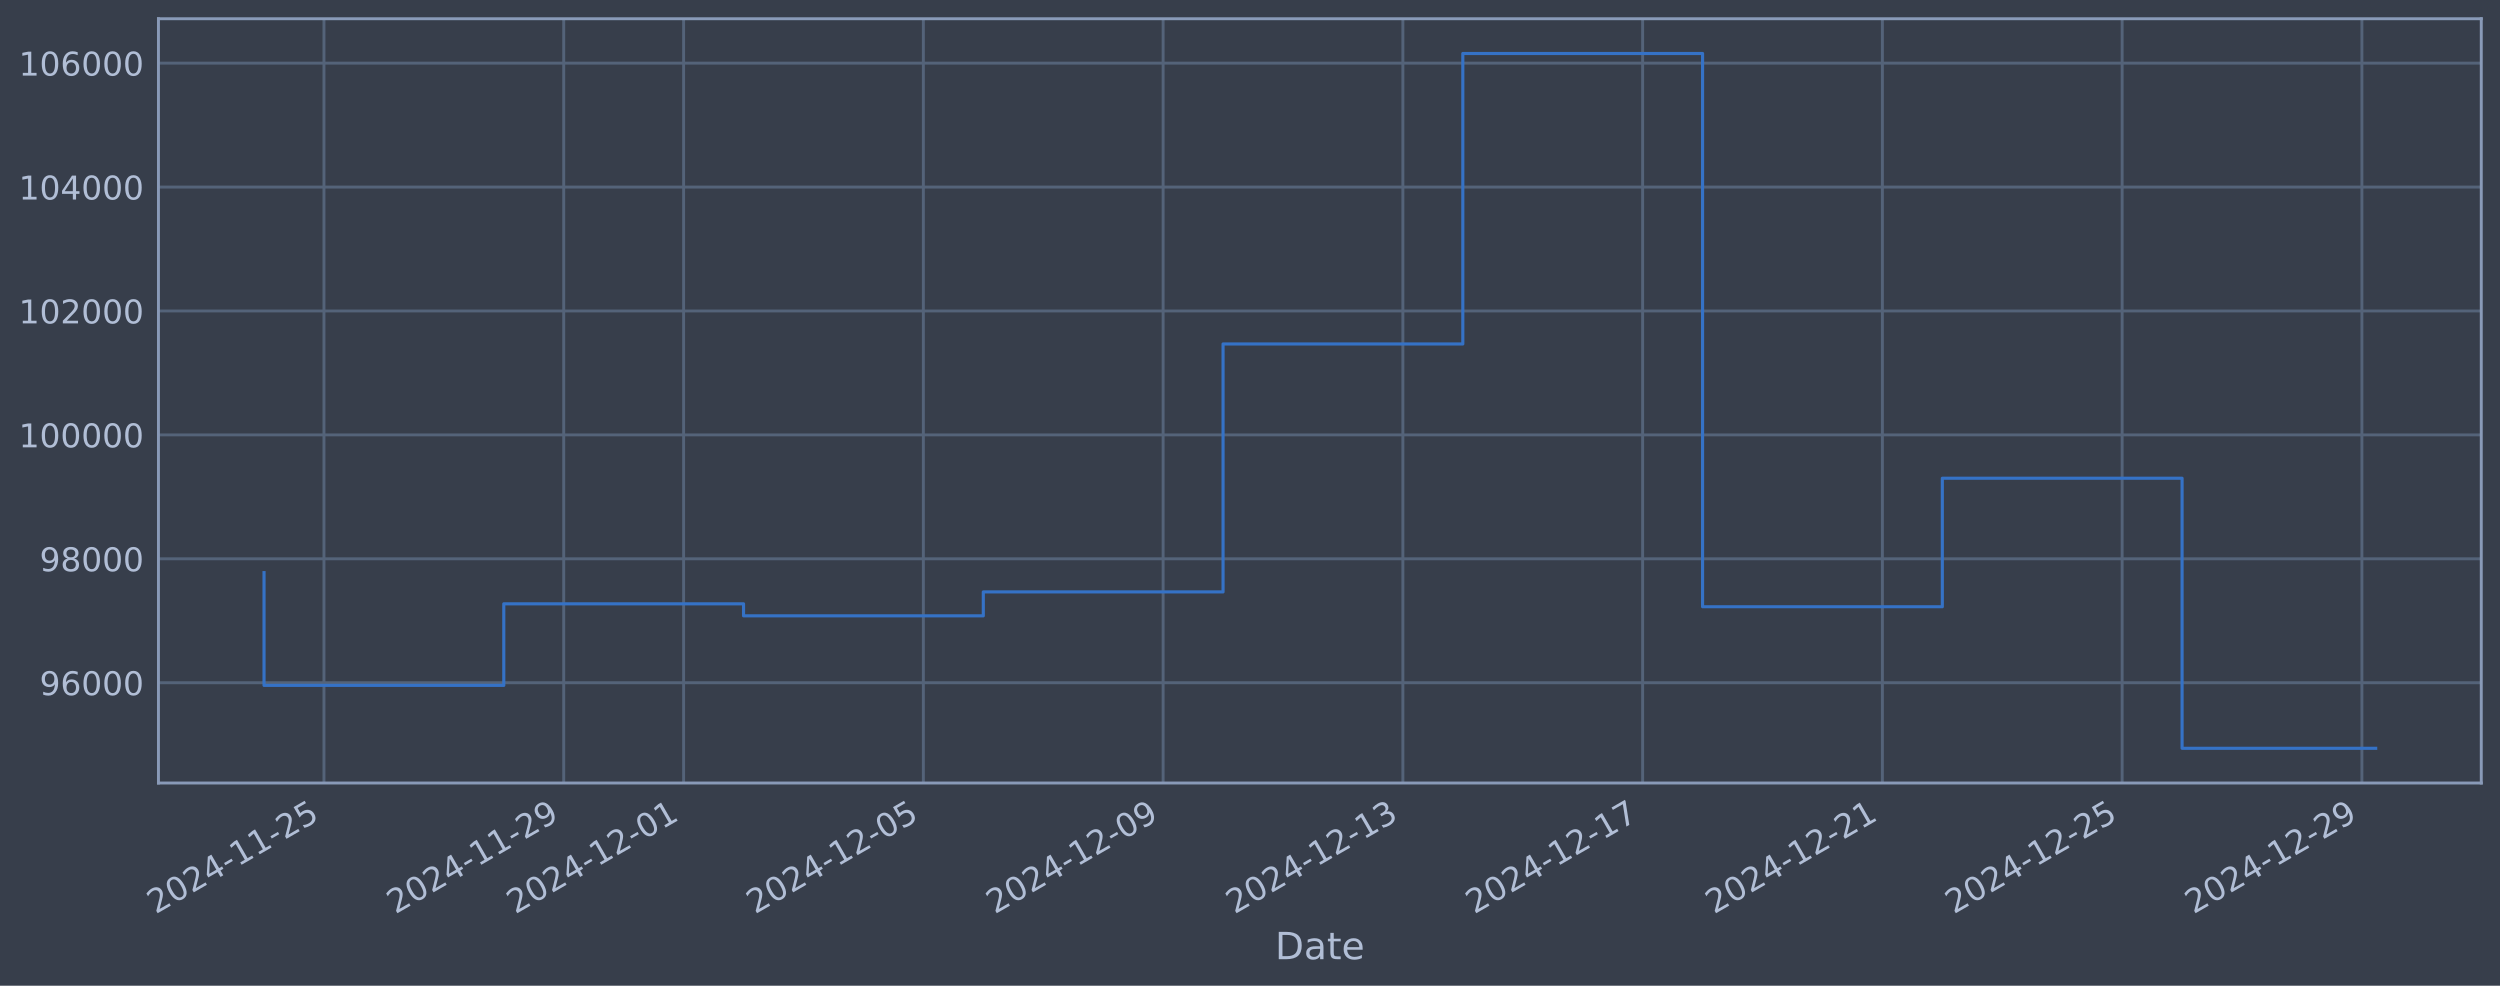
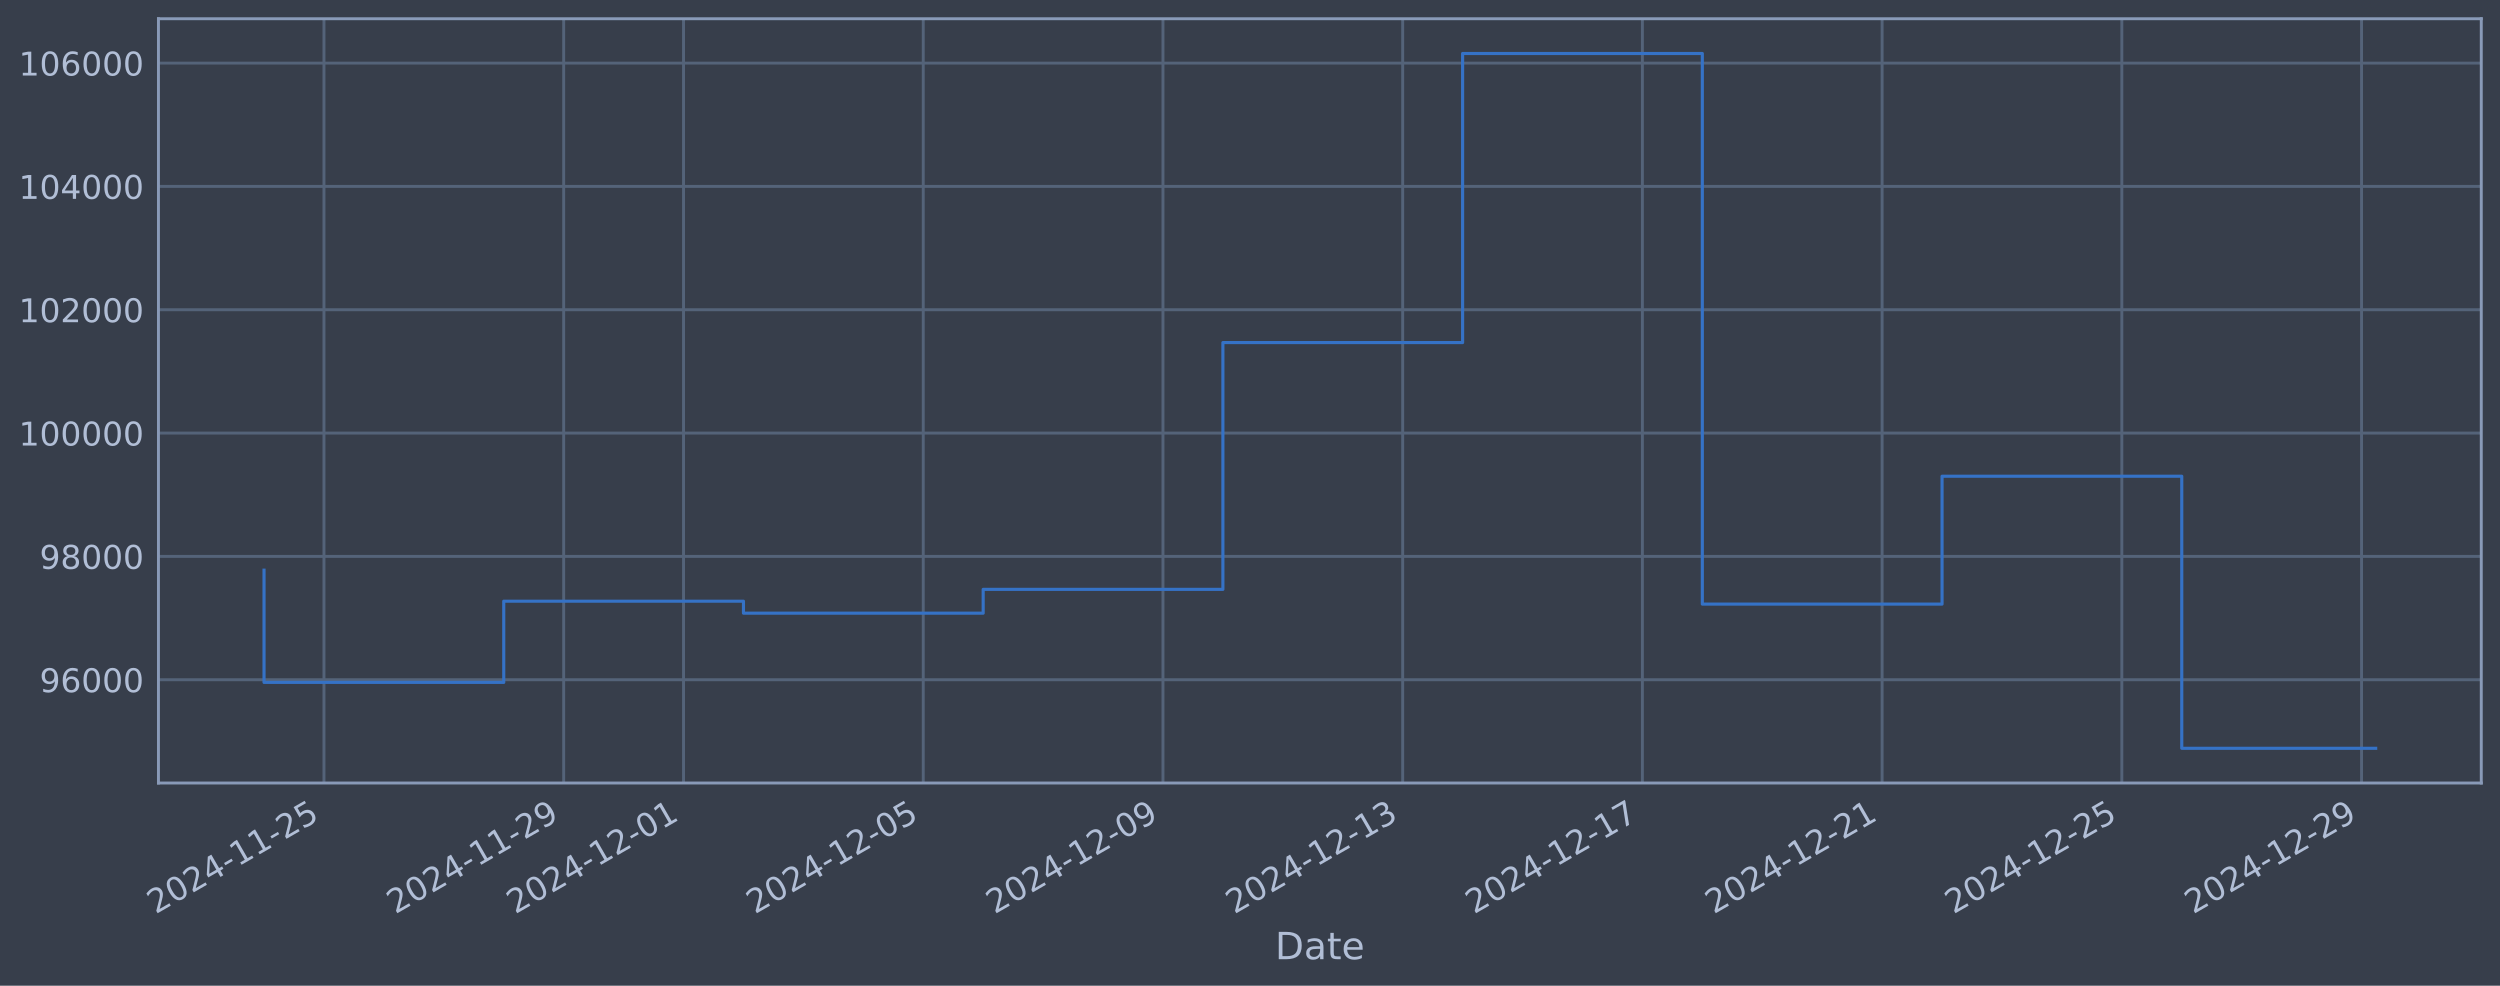
<svg xmlns="http://www.w3.org/2000/svg" xmlns:xlink="http://www.w3.org/1999/xlink" width="960.9pt" height="378.87pt" viewBox="0 0 960.9 378.87" version="1.1">
  <defs>
    <style type="text/css">*{stroke-linejoin: round; stroke-linecap: butt}</style>
  </defs>
  <g id="figure_1">
    <g id="patch_1">
      <path d="M 0 378.87  L 960.9 378.87  L 960.9 0  L 0 0  z " style="fill: #373e4b" />
    </g>
    <g id="axes_1">
      <g id="patch_2">
        <path d="M 60.901 300.96  L 953.701 300.96  L 953.701 7.2  L 60.901 7.2  z " style="fill: #373e4b" />
      </g>
      <g id="matplotlib.axis_1">
        <g id="xtick_1">
          <g id="line2d_1">
-             <path d="M 124.521 300.96  L 124.521 7.2  " clip-path="url(#peb4e18b699)" style="fill: none; stroke: #546379; stroke-width: 1.12; stroke-linecap: square" />
+             <path d="M 124.517 300.96  L 124.517 7.2  " clip-path="url(#p7bf0e0cfc8)" style="fill: none; stroke: #546379; stroke-width: 1.12; stroke-linecap: square" />
          </g>
          <g id="line2d_2" />
          <g id="text_1">
-             <g style="fill: #b1bed6" transform="translate(59.795 351.4642) rotate(-30) scale(0.126 -0.126)">
+             <g style="fill: #b1bed6" transform="translate(59.79111 351.4642) rotate(-30) scale(0.126 -0.126)">
              <defs>
                <path id="DejaVuSans-32" d="M 1228 531  L 3431 531  L 3431 0  L 469 0  L 469 531  Q 828 903 1448 1529  Q 2069 2156 2228 2338  Q 2531 2678 2651 2914  Q 2772 3150 2772 3378  Q 2772 3750 2511 3984  Q 2250 4219 1831 4219  Q 1534 4219 1204 4116  Q 875 4013 500 3803  L 500 4441  Q 881 4594 1212 4672  Q 1544 4750 1819 4750  Q 2544 4750 2975 4387  Q 3406 4025 3406 3419  Q 3406 3131 3298 2873  Q 3191 2616 2906 2266  Q 2828 2175 2409 1742  Q 1991 1309 1228 531  z " transform="scale(0.015625)" />
                <path id="DejaVuSans-30" d="M 2034 4250  Q 1547 4250 1301 3770  Q 1056 3291 1056 2328  Q 1056 1369 1301 889  Q 1547 409 2034 409  Q 2525 409 2770 889  Q 3016 1369 3016 2328  Q 3016 3291 2770 3770  Q 2525 4250 2034 4250  z M 2034 4750  Q 2819 4750 3233 4129  Q 3647 3509 3647 2328  Q 3647 1150 3233 529  Q 2819 -91 2034 -91  Q 1250 -91 836 529  Q 422 1150 422 2328  Q 422 3509 836 4129  Q 1250 4750 2034 4750  z " transform="scale(0.015625)" />
                <path id="DejaVuSans-34" d="M 2419 4116  L 825 1625  L 2419 1625  L 2419 4116  z M 2253 4666  L 3047 4666  L 3047 1625  L 3713 1625  L 3713 1100  L 3047 1100  L 3047 0  L 2419 0  L 2419 1100  L 313 1100  L 313 1709  L 2253 4666  z " transform="scale(0.015625)" />
                <path id="DejaVuSans-2d" d="M 313 2009  L 1997 2009  L 1997 1497  L 313 1497  L 313 2009  z " transform="scale(0.015625)" />
                <path id="DejaVuSans-31" d="M 794 531  L 1825 531  L 1825 4091  L 703 3866  L 703 4441  L 1819 4666  L 2450 4666  L 2450 531  L 3481 531  L 3481 0  L 794 0  L 794 531  z " transform="scale(0.015625)" />
                <path id="DejaVuSans-35" d="M 691 4666  L 3169 4666  L 3169 4134  L 1269 4134  L 1269 2991  Q 1406 3038 1543 3061  Q 1681 3084 1819 3084  Q 2600 3084 3056 2656  Q 3513 2228 3513 1497  Q 3513 744 3044 326  Q 2575 -91 1722 -91  Q 1428 -91 1123 -41  Q 819 9 494 109  L 494 744  Q 775 591 1075 516  Q 1375 441 1709 441  Q 2250 441 2565 725  Q 2881 1009 2881 1497  Q 2881 1984 2565 2268  Q 2250 2553 1709 2553  Q 1456 2553 1204 2497  Q 953 2441 691 2322  L 691 4666  z " transform="scale(0.015625)" />
              </defs>
              <use xlink:href="#DejaVuSans-32" />
              <use xlink:href="#DejaVuSans-30" transform="translate(63.62305 0)" />
              <use xlink:href="#DejaVuSans-32" transform="translate(127.2461 0)" />
              <use xlink:href="#DejaVuSans-34" transform="translate(190.8691 0)" />
              <use xlink:href="#DejaVuSans-2d" transform="translate(254.4922 0)" />
              <use xlink:href="#DejaVuSans-31" transform="translate(290.5762 0)" />
              <use xlink:href="#DejaVuSans-31" transform="translate(354.1992 0)" />
              <use xlink:href="#DejaVuSans-2d" transform="translate(417.8223 0)" />
              <use xlink:href="#DejaVuSans-32" transform="translate(453.9062 0)" />
              <use xlink:href="#DejaVuSans-35" transform="translate(517.5293 0)" />
            </g>
          </g>
        </g>
        <g id="xtick_2">
          <g id="line2d_3">
-             <path d="M 216.673 300.96  L 216.673 7.2  " clip-path="url(#peb4e18b699)" style="fill: none; stroke: #546379; stroke-width: 1.12; stroke-linecap: square" />
+             <path d="M 216.654 300.96  L 216.654 7.2  " clip-path="url(#p7bf0e0cfc8)" style="fill: none; stroke: #546379; stroke-width: 1.12; stroke-linecap: square" />
          </g>
          <g id="line2d_4" />
          <g id="text_2">
-             <g style="fill: #b1bed6" transform="translate(151.9478 351.4642) rotate(-30) scale(0.126 -0.126)">
+             <g style="fill: #b1bed6" transform="translate(151.9283 351.4642) rotate(-30) scale(0.126 -0.126)">
              <defs>
                <path id="DejaVuSans-39" d="M 703 97  L 703 672  Q 941 559 1184 500  Q 1428 441 1663 441  Q 2288 441 2617 861  Q 2947 1281 2994 2138  Q 2813 1869 2534 1725  Q 2256 1581 1919 1581  Q 1219 1581 811 2004  Q 403 2428 403 3163  Q 403 3881 828 4315  Q 1253 4750 1959 4750  Q 2769 4750 3195 4129  Q 3622 3509 3622 2328  Q 3622 1225 3098 567  Q 2575 -91 1691 -91  Q 1453 -91 1209 -44  Q 966 3 703 97  z M 1959 2075  Q 2384 2075 2632 2365  Q 2881 2656 2881 3163  Q 2881 3666 2632 3958  Q 2384 4250 1959 4250  Q 1534 4250 1286 3958  Q 1038 3666 1038 3163  Q 1038 2656 1286 2365  Q 1534 2075 1959 2075  z " transform="scale(0.015625)" />
              </defs>
              <use xlink:href="#DejaVuSans-32" />
              <use xlink:href="#DejaVuSans-30" transform="translate(63.62305 0)" />
              <use xlink:href="#DejaVuSans-32" transform="translate(127.2461 0)" />
              <use xlink:href="#DejaVuSans-34" transform="translate(190.8691 0)" />
              <use xlink:href="#DejaVuSans-2d" transform="translate(254.4922 0)" />
              <use xlink:href="#DejaVuSans-31" transform="translate(290.5762 0)" />
              <use xlink:href="#DejaVuSans-31" transform="translate(354.1992 0)" />
              <use xlink:href="#DejaVuSans-2d" transform="translate(417.8223 0)" />
              <use xlink:href="#DejaVuSans-32" transform="translate(453.9062 0)" />
              <use xlink:href="#DejaVuSans-39" transform="translate(517.5293 0)" />
            </g>
          </g>
        </g>
        <g id="xtick_3">
          <g id="line2d_5">
-             <path d="M 262.75 300.96  L 262.75 7.2  " clip-path="url(#peb4e18b699)" style="fill: none; stroke: #546379; stroke-width: 1.12; stroke-linecap: square" />
+             <path d="M 262.722 300.96  L 262.722 7.2  " clip-path="url(#p7bf0e0cfc8)" style="fill: none; stroke: #546379; stroke-width: 1.12; stroke-linecap: square" />
          </g>
          <g id="line2d_6" />
          <g id="text_3">
-             <g style="fill: #b1bed6" transform="translate(198.0242 351.4642) rotate(-30) scale(0.126 -0.126)">
+             <g style="fill: #b1bed6" transform="translate(197.9969 351.4642) rotate(-30) scale(0.126 -0.126)">
              <use xlink:href="#DejaVuSans-32" />
              <use xlink:href="#DejaVuSans-30" transform="translate(63.62305 0)" />
              <use xlink:href="#DejaVuSans-32" transform="translate(127.2461 0)" />
              <use xlink:href="#DejaVuSans-34" transform="translate(190.8691 0)" />
              <use xlink:href="#DejaVuSans-2d" transform="translate(254.4922 0)" />
              <use xlink:href="#DejaVuSans-31" transform="translate(290.5762 0)" />
              <use xlink:href="#DejaVuSans-32" transform="translate(354.1992 0)" />
              <use xlink:href="#DejaVuSans-2d" transform="translate(417.8223 0)" />
              <use xlink:href="#DejaVuSans-30" transform="translate(453.9062 0)" />
              <use xlink:href="#DejaVuSans-31" transform="translate(517.5293 0)" />
            </g>
          </g>
        </g>
        <g id="xtick_4">
          <g id="line2d_7">
-             <path d="M 354.902 300.96  L 354.902 7.2  " clip-path="url(#peb4e18b699)" style="fill: none; stroke: #546379; stroke-width: 1.12; stroke-linecap: square" />
+             <path d="M 354.86 300.96  L 354.86 7.2  " clip-path="url(#p7bf0e0cfc8)" style="fill: none; stroke: #546379; stroke-width: 1.12; stroke-linecap: square" />
          </g>
          <g id="line2d_8" />
          <g id="text_4">
-             <g style="fill: #b1bed6" transform="translate(290.1769 351.4642) rotate(-30) scale(0.126 -0.126)">
+             <g style="fill: #b1bed6" transform="translate(290.1341 351.4642) rotate(-30) scale(0.126 -0.126)">
              <use xlink:href="#DejaVuSans-32" />
              <use xlink:href="#DejaVuSans-30" transform="translate(63.62305 0)" />
              <use xlink:href="#DejaVuSans-32" transform="translate(127.2461 0)" />
              <use xlink:href="#DejaVuSans-34" transform="translate(190.8691 0)" />
              <use xlink:href="#DejaVuSans-2d" transform="translate(254.4922 0)" />
              <use xlink:href="#DejaVuSans-31" transform="translate(290.5762 0)" />
              <use xlink:href="#DejaVuSans-32" transform="translate(354.1992 0)" />
              <use xlink:href="#DejaVuSans-2d" transform="translate(417.8223 0)" />
              <use xlink:href="#DejaVuSans-30" transform="translate(453.9062 0)" />
              <use xlink:href="#DejaVuSans-35" transform="translate(517.5293 0)" />
            </g>
          </g>
        </g>
        <g id="xtick_5">
          <g id="line2d_9">
-             <path d="M 447.055 300.96  L 447.055 7.2  " clip-path="url(#peb4e18b699)" style="fill: none; stroke: #546379; stroke-width: 1.12; stroke-linecap: square" />
+             <path d="M 446.997 300.96  L 446.997 7.2  " clip-path="url(#p7bf0e0cfc8)" style="fill: none; stroke: #546379; stroke-width: 1.12; stroke-linecap: square" />
          </g>
          <g id="line2d_10" />
          <g id="text_5">
-             <g style="fill: #b1bed6" transform="translate(382.3297 351.4642) rotate(-30) scale(0.126 -0.126)">
+             <g style="fill: #b1bed6" transform="translate(382.2713 351.4642) rotate(-30) scale(0.126 -0.126)">
              <use xlink:href="#DejaVuSans-32" />
              <use xlink:href="#DejaVuSans-30" transform="translate(63.62305 0)" />
              <use xlink:href="#DejaVuSans-32" transform="translate(127.2461 0)" />
              <use xlink:href="#DejaVuSans-34" transform="translate(190.8691 0)" />
              <use xlink:href="#DejaVuSans-2d" transform="translate(254.4922 0)" />
              <use xlink:href="#DejaVuSans-31" transform="translate(290.5762 0)" />
              <use xlink:href="#DejaVuSans-32" transform="translate(354.1992 0)" />
              <use xlink:href="#DejaVuSans-2d" transform="translate(417.8223 0)" />
              <use xlink:href="#DejaVuSans-30" transform="translate(453.9062 0)" />
              <use xlink:href="#DejaVuSans-39" transform="translate(517.5293 0)" />
            </g>
          </g>
        </g>
        <g id="xtick_6">
          <g id="line2d_11">
-             <path d="M 539.208 300.96  L 539.208 7.2  " clip-path="url(#peb4e18b699)" style="fill: none; stroke: #546379; stroke-width: 1.12; stroke-linecap: square" />
+             <path d="M 539.134 300.96  L 539.134 7.2  " clip-path="url(#p7bf0e0cfc8)" style="fill: none; stroke: #546379; stroke-width: 1.12; stroke-linecap: square" />
          </g>
          <g id="line2d_12" />
          <g id="text_6">
-             <g style="fill: #b1bed6" transform="translate(474.4825 351.4642) rotate(-30) scale(0.126 -0.126)">
+             <g style="fill: #b1bed6" transform="translate(474.4084 351.4642) rotate(-30) scale(0.126 -0.126)">
              <defs>
                <path id="DejaVuSans-33" d="M 2597 2516  Q 3050 2419 3304 2112  Q 3559 1806 3559 1356  Q 3559 666 3084 287  Q 2609 -91 1734 -91  Q 1441 -91 1130 -33  Q 819 25 488 141  L 488 750  Q 750 597 1062 519  Q 1375 441 1716 441  Q 2309 441 2620 675  Q 2931 909 2931 1356  Q 2931 1769 2642 2001  Q 2353 2234 1838 2234  L 1294 2234  L 1294 2753  L 1863 2753  Q 2328 2753 2575 2939  Q 2822 3125 2822 3475  Q 2822 3834 2567 4026  Q 2313 4219 1838 4219  Q 1578 4219 1281 4162  Q 984 4106 628 3988  L 628 4550  Q 988 4650 1302 4700  Q 1616 4750 1894 4750  Q 2613 4750 3031 4423  Q 3450 4097 3450 3541  Q 3450 3153 3228 2886  Q 3006 2619 2597 2516  z " transform="scale(0.015625)" />
              </defs>
              <use xlink:href="#DejaVuSans-32" />
              <use xlink:href="#DejaVuSans-30" transform="translate(63.62305 0)" />
              <use xlink:href="#DejaVuSans-32" transform="translate(127.2461 0)" />
              <use xlink:href="#DejaVuSans-34" transform="translate(190.8691 0)" />
              <use xlink:href="#DejaVuSans-2d" transform="translate(254.4922 0)" />
              <use xlink:href="#DejaVuSans-31" transform="translate(290.5762 0)" />
              <use xlink:href="#DejaVuSans-32" transform="translate(354.1992 0)" />
              <use xlink:href="#DejaVuSans-2d" transform="translate(417.8223 0)" />
              <use xlink:href="#DejaVuSans-31" transform="translate(453.9062 0)" />
              <use xlink:href="#DejaVuSans-33" transform="translate(517.5293 0)" />
            </g>
          </g>
        </g>
        <g id="xtick_7">
          <g id="line2d_13">
-             <path d="M 631.361 300.96  L 631.361 7.2  " clip-path="url(#peb4e18b699)" style="fill: none; stroke: #546379; stroke-width: 1.12; stroke-linecap: square" />
+             <path d="M 631.271 300.96  L 631.271 7.2  " clip-path="url(#p7bf0e0cfc8)" style="fill: none; stroke: #546379; stroke-width: 1.12; stroke-linecap: square" />
          </g>
          <g id="line2d_14" />
          <g id="text_7">
-             <g style="fill: #b1bed6" transform="translate(566.6353 351.4642) rotate(-30) scale(0.126 -0.126)">
+             <g style="fill: #b1bed6" transform="translate(566.5456 351.4642) rotate(-30) scale(0.126 -0.126)">
              <defs>
                <path id="DejaVuSans-37" d="M 525 4666  L 3525 4666  L 3525 4397  L 1831 0  L 1172 0  L 2766 4134  L 525 4134  L 525 4666  z " transform="scale(0.015625)" />
              </defs>
              <use xlink:href="#DejaVuSans-32" />
              <use xlink:href="#DejaVuSans-30" transform="translate(63.62305 0)" />
              <use xlink:href="#DejaVuSans-32" transform="translate(127.2461 0)" />
              <use xlink:href="#DejaVuSans-34" transform="translate(190.8691 0)" />
              <use xlink:href="#DejaVuSans-2d" transform="translate(254.4922 0)" />
              <use xlink:href="#DejaVuSans-31" transform="translate(290.5762 0)" />
              <use xlink:href="#DejaVuSans-32" transform="translate(354.1992 0)" />
              <use xlink:href="#DejaVuSans-2d" transform="translate(417.8223 0)" />
              <use xlink:href="#DejaVuSans-31" transform="translate(453.9062 0)" />
              <use xlink:href="#DejaVuSans-37" transform="translate(517.5293 0)" />
            </g>
          </g>
        </g>
        <g id="xtick_8">
          <g id="line2d_15">
-             <path d="M 723.514 300.96  L 723.514 7.2  " clip-path="url(#peb4e18b699)" style="fill: none; stroke: #546379; stroke-width: 1.12; stroke-linecap: square" />
+             <path d="M 723.408 300.96  L 723.408 7.2  " clip-path="url(#p7bf0e0cfc8)" style="fill: none; stroke: #546379; stroke-width: 1.12; stroke-linecap: square" />
          </g>
          <g id="line2d_16" />
          <g id="text_8">
-             <g style="fill: #b1bed6" transform="translate(658.788 351.4642) rotate(-30) scale(0.126 -0.126)">
+             <g style="fill: #b1bed6" transform="translate(658.6828 351.4642) rotate(-30) scale(0.126 -0.126)">
              <use xlink:href="#DejaVuSans-32" />
              <use xlink:href="#DejaVuSans-30" transform="translate(63.62305 0)" />
              <use xlink:href="#DejaVuSans-32" transform="translate(127.2461 0)" />
              <use xlink:href="#DejaVuSans-34" transform="translate(190.8691 0)" />
              <use xlink:href="#DejaVuSans-2d" transform="translate(254.4922 0)" />
              <use xlink:href="#DejaVuSans-31" transform="translate(290.5762 0)" />
              <use xlink:href="#DejaVuSans-32" transform="translate(354.1992 0)" />
              <use xlink:href="#DejaVuSans-2d" transform="translate(417.8223 0)" />
              <use xlink:href="#DejaVuSans-32" transform="translate(453.9062 0)" />
              <use xlink:href="#DejaVuSans-31" transform="translate(517.5293 0)" />
            </g>
          </g>
        </g>
        <g id="xtick_9">
          <g id="line2d_17">
-             <path d="M 815.666 300.96  L 815.666 7.2  " clip-path="url(#peb4e18b699)" style="fill: none; stroke: #546379; stroke-width: 1.12; stroke-linecap: square" />
+             <path d="M 815.546 300.96  L 815.546 7.2  " clip-path="url(#p7bf0e0cfc8)" style="fill: none; stroke: #546379; stroke-width: 1.12; stroke-linecap: square" />
          </g>
          <g id="line2d_18" />
          <g id="text_9">
-             <g style="fill: #b1bed6" transform="translate(750.9408 351.4642) rotate(-30) scale(0.126 -0.126)">
+             <g style="fill: #b1bed6" transform="translate(750.82 351.4642) rotate(-30) scale(0.126 -0.126)">
              <use xlink:href="#DejaVuSans-32" />
              <use xlink:href="#DejaVuSans-30" transform="translate(63.62305 0)" />
              <use xlink:href="#DejaVuSans-32" transform="translate(127.2461 0)" />
              <use xlink:href="#DejaVuSans-34" transform="translate(190.8691 0)" />
              <use xlink:href="#DejaVuSans-2d" transform="translate(254.4922 0)" />
              <use xlink:href="#DejaVuSans-31" transform="translate(290.5762 0)" />
              <use xlink:href="#DejaVuSans-32" transform="translate(354.1992 0)" />
              <use xlink:href="#DejaVuSans-2d" transform="translate(417.8223 0)" />
              <use xlink:href="#DejaVuSans-32" transform="translate(453.9062 0)" />
              <use xlink:href="#DejaVuSans-35" transform="translate(517.5293 0)" />
            </g>
          </g>
        </g>
        <g id="xtick_10">
          <g id="line2d_19">
-             <path d="M 907.819 300.96  L 907.819 7.2  " clip-path="url(#peb4e18b699)" style="fill: none; stroke: #546379; stroke-width: 1.12; stroke-linecap: square" />
+             <path d="M 907.683 300.96  L 907.683 7.2  " clip-path="url(#p7bf0e0cfc8)" style="fill: none; stroke: #546379; stroke-width: 1.12; stroke-linecap: square" />
          </g>
          <g id="line2d_20" />
          <g id="text_10">
-             <g style="fill: #b1bed6" transform="translate(843.0936 351.4642) rotate(-30) scale(0.126 -0.126)">
+             <g style="fill: #b1bed6" transform="translate(842.9572 351.4642) rotate(-30) scale(0.126 -0.126)">
              <use xlink:href="#DejaVuSans-32" />
              <use xlink:href="#DejaVuSans-30" transform="translate(63.62305 0)" />
              <use xlink:href="#DejaVuSans-32" transform="translate(127.2461 0)" />
              <use xlink:href="#DejaVuSans-34" transform="translate(190.8691 0)" />
              <use xlink:href="#DejaVuSans-2d" transform="translate(254.4922 0)" />
              <use xlink:href="#DejaVuSans-31" transform="translate(290.5762 0)" />
              <use xlink:href="#DejaVuSans-32" transform="translate(354.1992 0)" />
              <use xlink:href="#DejaVuSans-2d" transform="translate(417.8223 0)" />
              <use xlink:href="#DejaVuSans-32" transform="translate(453.9062 0)" />
              <use xlink:href="#DejaVuSans-39" transform="translate(517.5293 0)" />
            </g>
          </g>
        </g>
        <g id="text_11">
          <g style="fill: #b1bed6" transform="translate(490.0914 368.6753) scale(0.144 -0.144)">
            <defs>
              <path id="DejaVuSans-44" d="M 1259 4147  L 1259 519  L 2022 519  Q 2988 519 3436 956  Q 3884 1394 3884 2338  Q 3884 3275 3436 3711  Q 2988 4147 2022 4147  L 1259 4147  z M 628 4666  L 1925 4666  Q 3281 4666 3915 4102  Q 4550 3538 4550 2338  Q 4550 1131 3912 565  Q 3275 0 1925 0  L 628 0  L 628 4666  z " transform="scale(0.015625)" />
              <path id="DejaVuSans-61" d="M 2194 1759  Q 1497 1759 1228 1600  Q 959 1441 959 1056  Q 959 750 1161 570  Q 1363 391 1709 391  Q 2188 391 2477 730  Q 2766 1069 2766 1631  L 2766 1759  L 2194 1759  z M 3341 1997  L 3341 0  L 2766 0  L 2766 531  Q 2569 213 2275 61  Q 1981 -91 1556 -91  Q 1019 -91 701 211  Q 384 513 384 1019  Q 384 1609 779 1909  Q 1175 2209 1959 2209  L 2766 2209  L 2766 2266  Q 2766 2663 2505 2880  Q 2244 3097 1772 3097  Q 1472 3097 1187 3025  Q 903 2953 641 2809  L 641 3341  Q 956 3463 1253 3523  Q 1550 3584 1831 3584  Q 2591 3584 2966 3190  Q 3341 2797 3341 1997  z " transform="scale(0.015625)" />
              <path id="DejaVuSans-74" d="M 1172 4494  L 1172 3500  L 2356 3500  L 2356 3053  L 1172 3053  L 1172 1153  Q 1172 725 1289 603  Q 1406 481 1766 481  L 2356 481  L 2356 0  L 1766 0  Q 1100 0 847 248  Q 594 497 594 1153  L 594 3053  L 172 3053  L 172 3500  L 594 3500  L 594 4494  L 1172 4494  z " transform="scale(0.015625)" />
              <path id="DejaVuSans-65" d="M 3597 1894  L 3597 1613  L 953 1613  Q 991 1019 1311 708  Q 1631 397 2203 397  Q 2534 397 2845 478  Q 3156 559 3463 722  L 3463 178  Q 3153 47 2828 -22  Q 2503 -91 2169 -91  Q 1331 -91 842 396  Q 353 884 353 1716  Q 353 2575 817 3079  Q 1281 3584 2069 3584  Q 2775 3584 3186 3129  Q 3597 2675 3597 1894  z M 3022 2063  Q 3016 2534 2758 2815  Q 2500 3097 2075 3097  Q 1594 3097 1305 2825  Q 1016 2553 972 2059  L 3022 2063  z " transform="scale(0.015625)" />
            </defs>
            <use xlink:href="#DejaVuSans-44" />
            <use xlink:href="#DejaVuSans-61" transform="translate(77.00195 0)" />
            <use xlink:href="#DejaVuSans-74" transform="translate(138.2812 0)" />
            <use xlink:href="#DejaVuSans-65" transform="translate(177.4902 0)" />
          </g>
        </g>
      </g>
      <g id="matplotlib.axis_2">
        <g id="ytick_1">
          <g id="line2d_21">
-             <path d="M 60.901 262.413  L 953.701 262.413  " clip-path="url(#peb4e18b699)" style="fill: none; stroke: #546379; stroke-width: 1.12; stroke-linecap: square" />
+             <path d="M 60.901 261.265  L 953.701 261.265  " clip-path="url(#p7bf0e0cfc8)" style="fill: none; stroke: #546379; stroke-width: 1.12; stroke-linecap: square" />
          </g>
          <g id="line2d_22" />
          <g id="text_12">
-             <g style="fill: #b1bed6" transform="translate(15.21675 267.1996) scale(0.126 -0.126)">
+             <g style="fill: #b1bed6" transform="translate(15.21675 266.0519) scale(0.126 -0.126)">
              <defs>
                <path id="DejaVuSans-36" d="M 2113 2584  Q 1688 2584 1439 2293  Q 1191 2003 1191 1497  Q 1191 994 1439 701  Q 1688 409 2113 409  Q 2538 409 2786 701  Q 3034 994 3034 1497  Q 3034 2003 2786 2293  Q 2538 2584 2113 2584  z M 3366 4563  L 3366 3988  Q 3128 4100 2886 4159  Q 2644 4219 2406 4219  Q 1781 4219 1451 3797  Q 1122 3375 1075 2522  Q 1259 2794 1537 2939  Q 1816 3084 2150 3084  Q 2853 3084 3261 2657  Q 3669 2231 3669 1497  Q 3669 778 3244 343  Q 2819 -91 2113 -91  Q 1303 -91 875 529  Q 447 1150 447 2328  Q 447 3434 972 4092  Q 1497 4750 2381 4750  Q 2619 4750 2861 4703  Q 3103 4656 3366 4563  z " transform="scale(0.015625)" />
              </defs>
              <use xlink:href="#DejaVuSans-39" />
              <use xlink:href="#DejaVuSans-36" transform="translate(63.62305 0)" />
              <use xlink:href="#DejaVuSans-30" transform="translate(127.2461 0)" />
              <use xlink:href="#DejaVuSans-30" transform="translate(190.8691 0)" />
              <use xlink:href="#DejaVuSans-30" transform="translate(254.4922 0)" />
            </g>
          </g>
        </g>
        <g id="ytick_2">
          <g id="line2d_23">
-             <path d="M 60.901 214.784  L 953.701 214.784  " clip-path="url(#peb4e18b699)" style="fill: none; stroke: #546379; stroke-width: 1.12; stroke-linecap: square" />
+             <path d="M 60.901 213.862  L 953.701 213.862  " clip-path="url(#p7bf0e0cfc8)" style="fill: none; stroke: #546379; stroke-width: 1.12; stroke-linecap: square" />
          </g>
          <g id="line2d_24" />
          <g id="text_13">
-             <g style="fill: #b1bed6" transform="translate(15.21675 219.5707) scale(0.126 -0.126)">
+             <g style="fill: #b1bed6" transform="translate(15.21675 218.649) scale(0.126 -0.126)">
              <defs>
                <path id="DejaVuSans-38" d="M 2034 2216  Q 1584 2216 1326 1975  Q 1069 1734 1069 1313  Q 1069 891 1326 650  Q 1584 409 2034 409  Q 2484 409 2743 651  Q 3003 894 3003 1313  Q 3003 1734 2745 1975  Q 2488 2216 2034 2216  z M 1403 2484  Q 997 2584 770 2862  Q 544 3141 544 3541  Q 544 4100 942 4425  Q 1341 4750 2034 4750  Q 2731 4750 3128 4425  Q 3525 4100 3525 3541  Q 3525 3141 3298 2862  Q 3072 2584 2669 2484  Q 3125 2378 3379 2068  Q 3634 1759 3634 1313  Q 3634 634 3220 271  Q 2806 -91 2034 -91  Q 1263 -91 848 271  Q 434 634 434 1313  Q 434 1759 690 2068  Q 947 2378 1403 2484  z M 1172 3481  Q 1172 3119 1398 2916  Q 1625 2713 2034 2713  Q 2441 2713 2670 2916  Q 2900 3119 2900 3481  Q 2900 3844 2670 4047  Q 2441 4250 2034 4250  Q 1625 4250 1398 4047  Q 1172 3844 1172 3481  z " transform="scale(0.015625)" />
              </defs>
              <use xlink:href="#DejaVuSans-39" />
              <use xlink:href="#DejaVuSans-38" transform="translate(63.62305 0)" />
              <use xlink:href="#DejaVuSans-30" transform="translate(127.2461 0)" />
              <use xlink:href="#DejaVuSans-30" transform="translate(190.8691 0)" />
              <use xlink:href="#DejaVuSans-30" transform="translate(254.4922 0)" />
            </g>
          </g>
        </g>
        <g id="ytick_3">
          <g id="line2d_25">
-             <path d="M 60.901 167.155  L 953.701 167.155  " clip-path="url(#peb4e18b699)" style="fill: none; stroke: #546379; stroke-width: 1.12; stroke-linecap: square" />
+             <path d="M 60.901 166.459  L 953.701 166.459  " clip-path="url(#p7bf0e0cfc8)" style="fill: none; stroke: #546379; stroke-width: 1.12; stroke-linecap: square" />
          </g>
          <g id="line2d_26" />
          <g id="text_14">
-             <g style="fill: #b1bed6" transform="translate(7.2 171.9418) scale(0.126 -0.126)">
+             <g style="fill: #b1bed6" transform="translate(7.2 171.2461) scale(0.126 -0.126)">
              <use xlink:href="#DejaVuSans-31" />
              <use xlink:href="#DejaVuSans-30" transform="translate(63.62305 0)" />
              <use xlink:href="#DejaVuSans-30" transform="translate(127.2461 0)" />
              <use xlink:href="#DejaVuSans-30" transform="translate(190.8691 0)" />
              <use xlink:href="#DejaVuSans-30" transform="translate(254.4922 0)" />
              <use xlink:href="#DejaVuSans-30" transform="translate(318.1152 0)" />
            </g>
          </g>
        </g>
        <g id="ytick_4">
          <g id="line2d_27">
-             <path d="M 60.901 119.526  L 953.701 119.526  " clip-path="url(#peb4e18b699)" style="fill: none; stroke: #546379; stroke-width: 1.12; stroke-linecap: square" />
+             <path d="M 60.901 119.056  L 953.701 119.056  " clip-path="url(#p7bf0e0cfc8)" style="fill: none; stroke: #546379; stroke-width: 1.12; stroke-linecap: square" />
          </g>
          <g id="line2d_28" />
          <g id="text_15">
-             <g style="fill: #b1bed6" transform="translate(7.2 124.3129) scale(0.126 -0.126)">
+             <g style="fill: #b1bed6" transform="translate(7.2 123.8432) scale(0.126 -0.126)">
              <use xlink:href="#DejaVuSans-31" />
              <use xlink:href="#DejaVuSans-30" transform="translate(63.62305 0)" />
              <use xlink:href="#DejaVuSans-32" transform="translate(127.2461 0)" />
              <use xlink:href="#DejaVuSans-30" transform="translate(190.8691 0)" />
              <use xlink:href="#DejaVuSans-30" transform="translate(254.4922 0)" />
              <use xlink:href="#DejaVuSans-30" transform="translate(318.1152 0)" />
            </g>
          </g>
        </g>
        <g id="ytick_5">
          <g id="line2d_29">
-             <path d="M 60.901 71.897  L 953.701 71.897  " clip-path="url(#peb4e18b699)" style="fill: none; stroke: #546379; stroke-width: 1.12; stroke-linecap: square" />
+             <path d="M 60.901 71.653  L 953.701 71.653  " clip-path="url(#p7bf0e0cfc8)" style="fill: none; stroke: #546379; stroke-width: 1.12; stroke-linecap: square" />
          </g>
          <g id="line2d_30" />
          <g id="text_16">
-             <g style="fill: #b1bed6" transform="translate(7.2 76.68396) scale(0.126 -0.126)">
+             <g style="fill: #b1bed6" transform="translate(7.2 76.44031) scale(0.126 -0.126)">
              <use xlink:href="#DejaVuSans-31" />
              <use xlink:href="#DejaVuSans-30" transform="translate(63.62305 0)" />
              <use xlink:href="#DejaVuSans-34" transform="translate(127.2461 0)" />
              <use xlink:href="#DejaVuSans-30" transform="translate(190.8691 0)" />
              <use xlink:href="#DejaVuSans-30" transform="translate(254.4922 0)" />
              <use xlink:href="#DejaVuSans-30" transform="translate(318.1152 0)" />
            </g>
          </g>
        </g>
        <g id="ytick_6">
          <g id="line2d_31">
-             <path d="M 60.901 24.268  L 953.701 24.268  " clip-path="url(#peb4e18b699)" style="fill: none; stroke: #546379; stroke-width: 1.12; stroke-linecap: square" />
+             <path d="M 60.901 24.25  L 953.701 24.25  " clip-path="url(#p7bf0e0cfc8)" style="fill: none; stroke: #546379; stroke-width: 1.12; stroke-linecap: square" />
          </g>
          <g id="line2d_32" />
          <g id="text_17">
-             <g style="fill: #b1bed6" transform="translate(7.2 29.05504) scale(0.126 -0.126)">
+             <g style="fill: #b1bed6" transform="translate(7.2 29.03741) scale(0.126 -0.126)">
              <use xlink:href="#DejaVuSans-31" />
              <use xlink:href="#DejaVuSans-30" transform="translate(63.62305 0)" />
              <use xlink:href="#DejaVuSans-36" transform="translate(127.2461 0)" />
              <use xlink:href="#DejaVuSans-30" transform="translate(190.8691 0)" />
              <use xlink:href="#DejaVuSans-30" transform="translate(254.4922 0)" />
              <use xlink:href="#DejaVuSans-30" transform="translate(318.1152 0)" />
            </g>
          </g>
        </g>
      </g>
      <g id="line2d_33">
-         <path d="M 101.482 220.096  L 101.482 263.437  L 193.635 263.437  L 193.635 232.082  L 285.788 232.082  L 285.788 236.704  L 377.941 236.704  L 377.941 227.511  L 470.093 227.511  L 470.093 132.206  L 562.246 132.206  L 562.246 20.553  L 654.399 20.553  L 654.399 233.203  L 746.552 233.203  L 746.552 183.822  L 838.705 183.822  L 838.705 287.607  L 913.119 287.607  " clip-path="url(#peb4e18b699)" style="fill: none; stroke: #3572c6; stroke-width: 1.2; stroke-linecap: square" />
+         <path d="M 101.482 219.149  L 101.482 262.284  L 193.62 262.284  L 193.62 231.078  L 285.757 231.078  L 285.757 235.678  L 377.894 235.678  L 377.894 226.529  L 470.031 226.529  L 470.031 131.677  L 562.168 131.677  L 562.168 20.553  L 654.305 20.553  L 654.305 232.194  L 746.443 232.194  L 746.443 183.047  L 838.58 183.047  L 838.58 287.607  L 913.119 287.607  " clip-path="url(#p7bf0e0cfc8)" style="fill: none; stroke: #3572c6; stroke-width: 1.2; stroke-linecap: square" />
      </g>
      <g id="patch_3">
        <path d="M 60.901 300.96  L 60.901 7.2  " style="fill: none; stroke: #899ab8; stroke-width: 1.12; stroke-linejoin: miter; stroke-linecap: square" />
      </g>
      <g id="patch_4">
        <path d="M 953.701 300.96  L 953.701 7.2  " style="fill: none; stroke: #899ab8; stroke-width: 1.12; stroke-linejoin: miter; stroke-linecap: square" />
      </g>
      <g id="patch_5">
        <path d="M 60.901 300.96  L 953.701 300.96  " style="fill: none; stroke: #899ab8; stroke-width: 1.12; stroke-linejoin: miter; stroke-linecap: square" />
      </g>
      <g id="patch_6">
        <path d="M 60.901 7.2  L 953.701 7.2  " style="fill: none; stroke: #899ab8; stroke-width: 1.12; stroke-linejoin: miter; stroke-linecap: square" />
      </g>
    </g>
  </g>
  <defs>
-     <clipPath id="peb4e18b699">
+     <clipPath id="p7bf0e0cfc8">
      <rect x="60.901" y="7.2" width="892.8" height="293.76" />
    </clipPath>
  </defs>
</svg>
